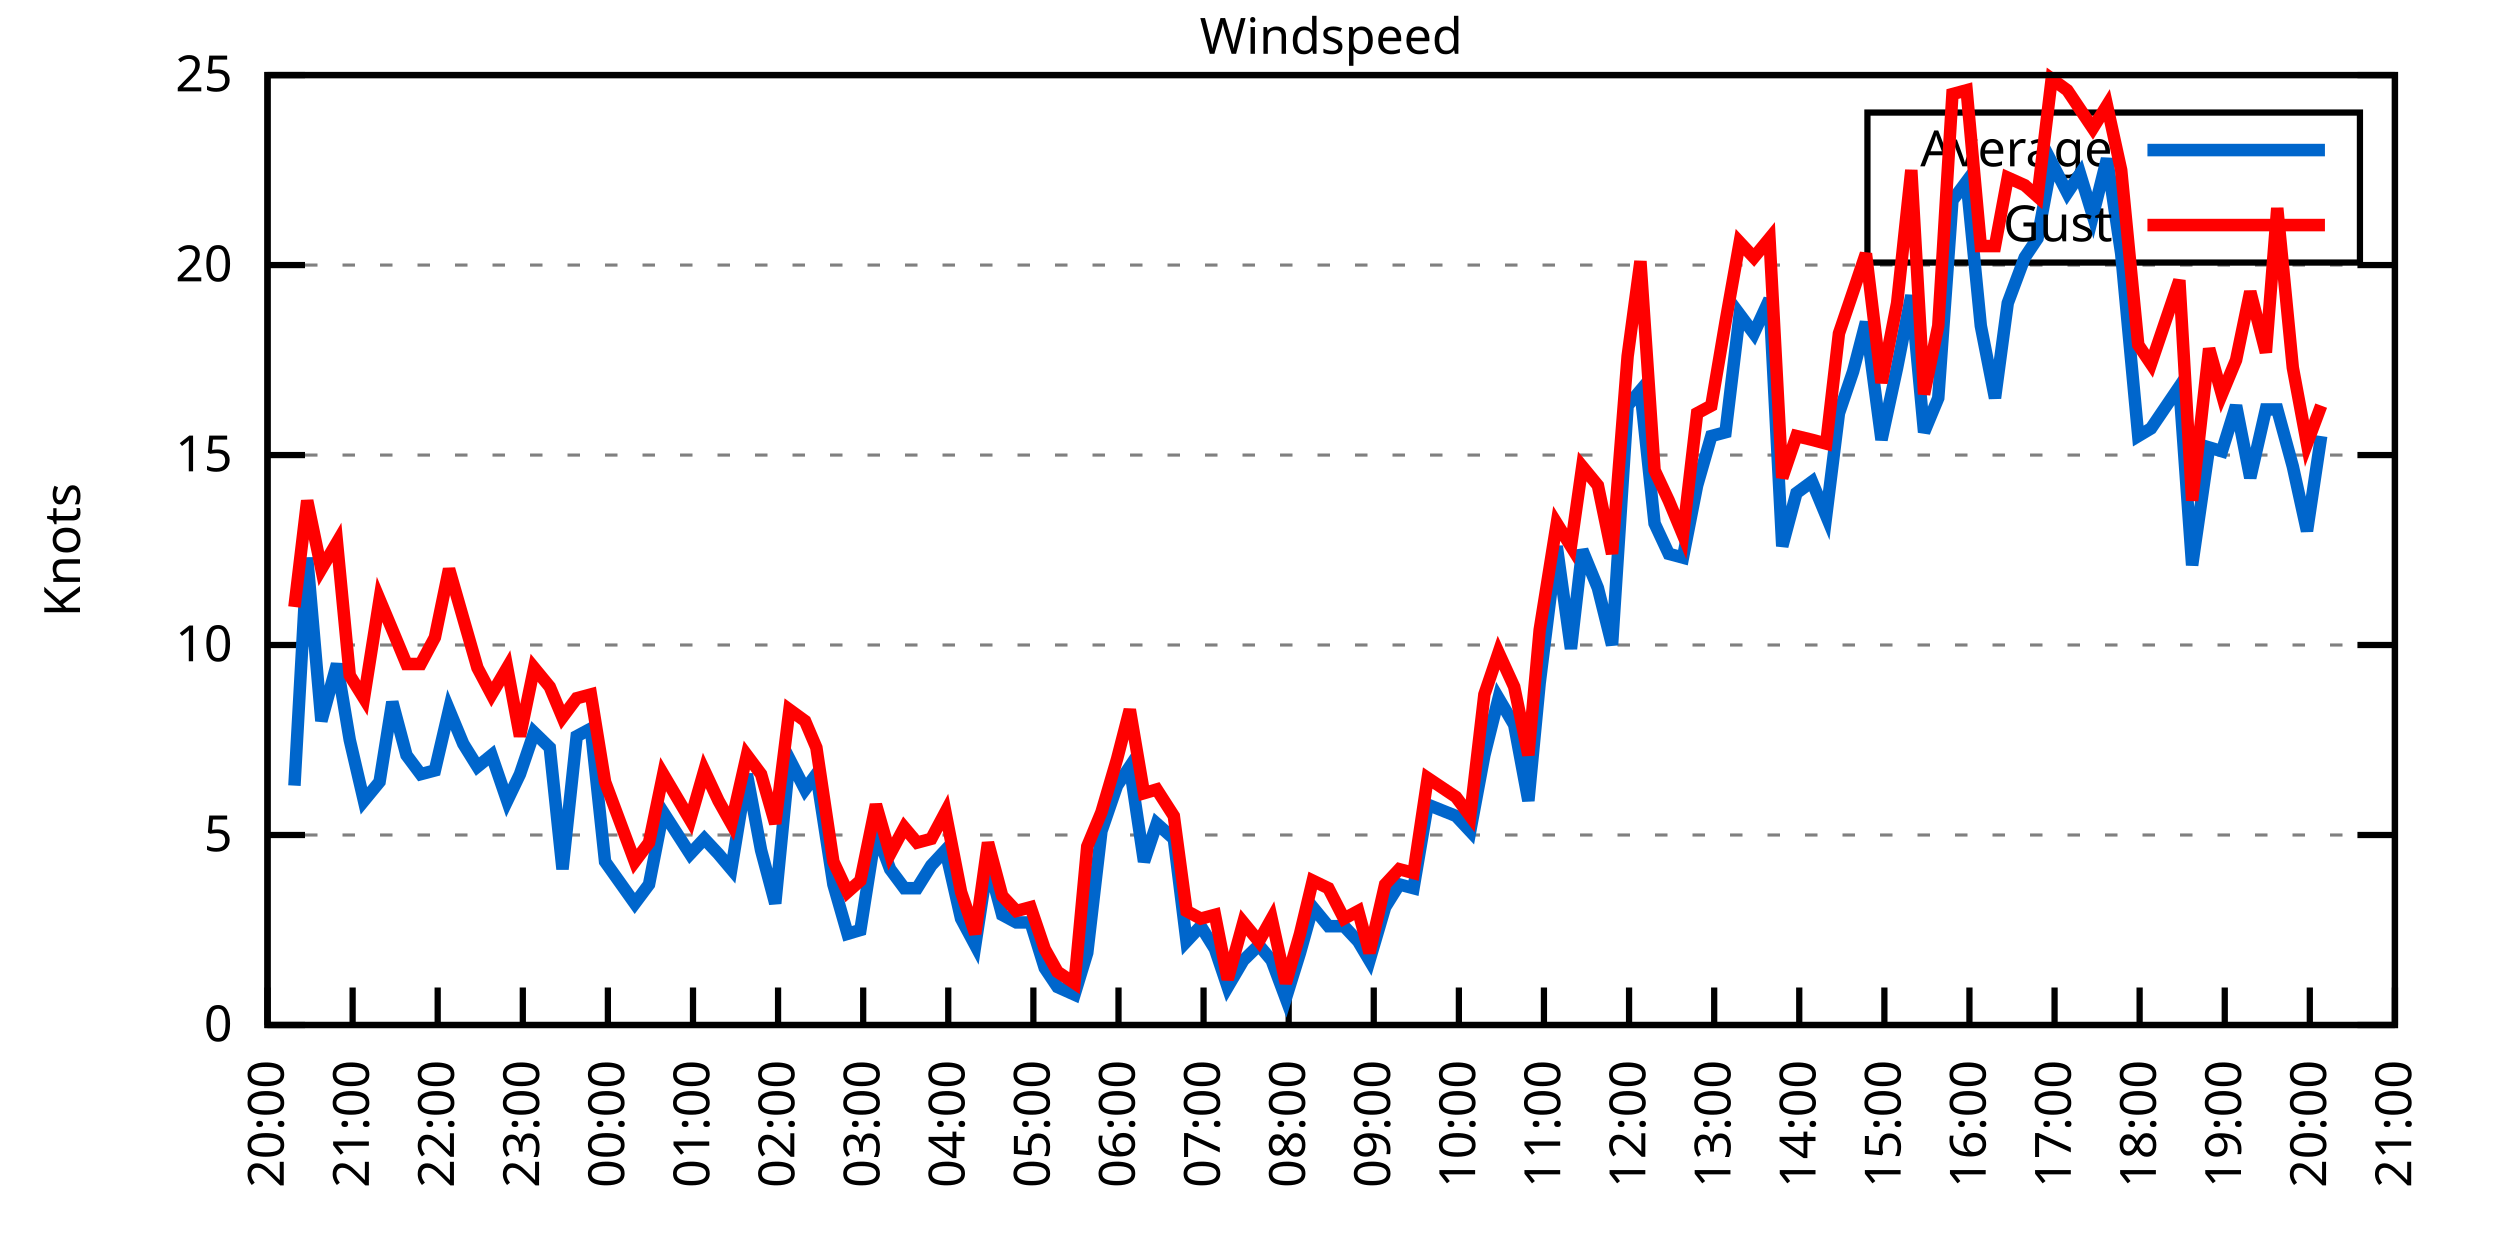
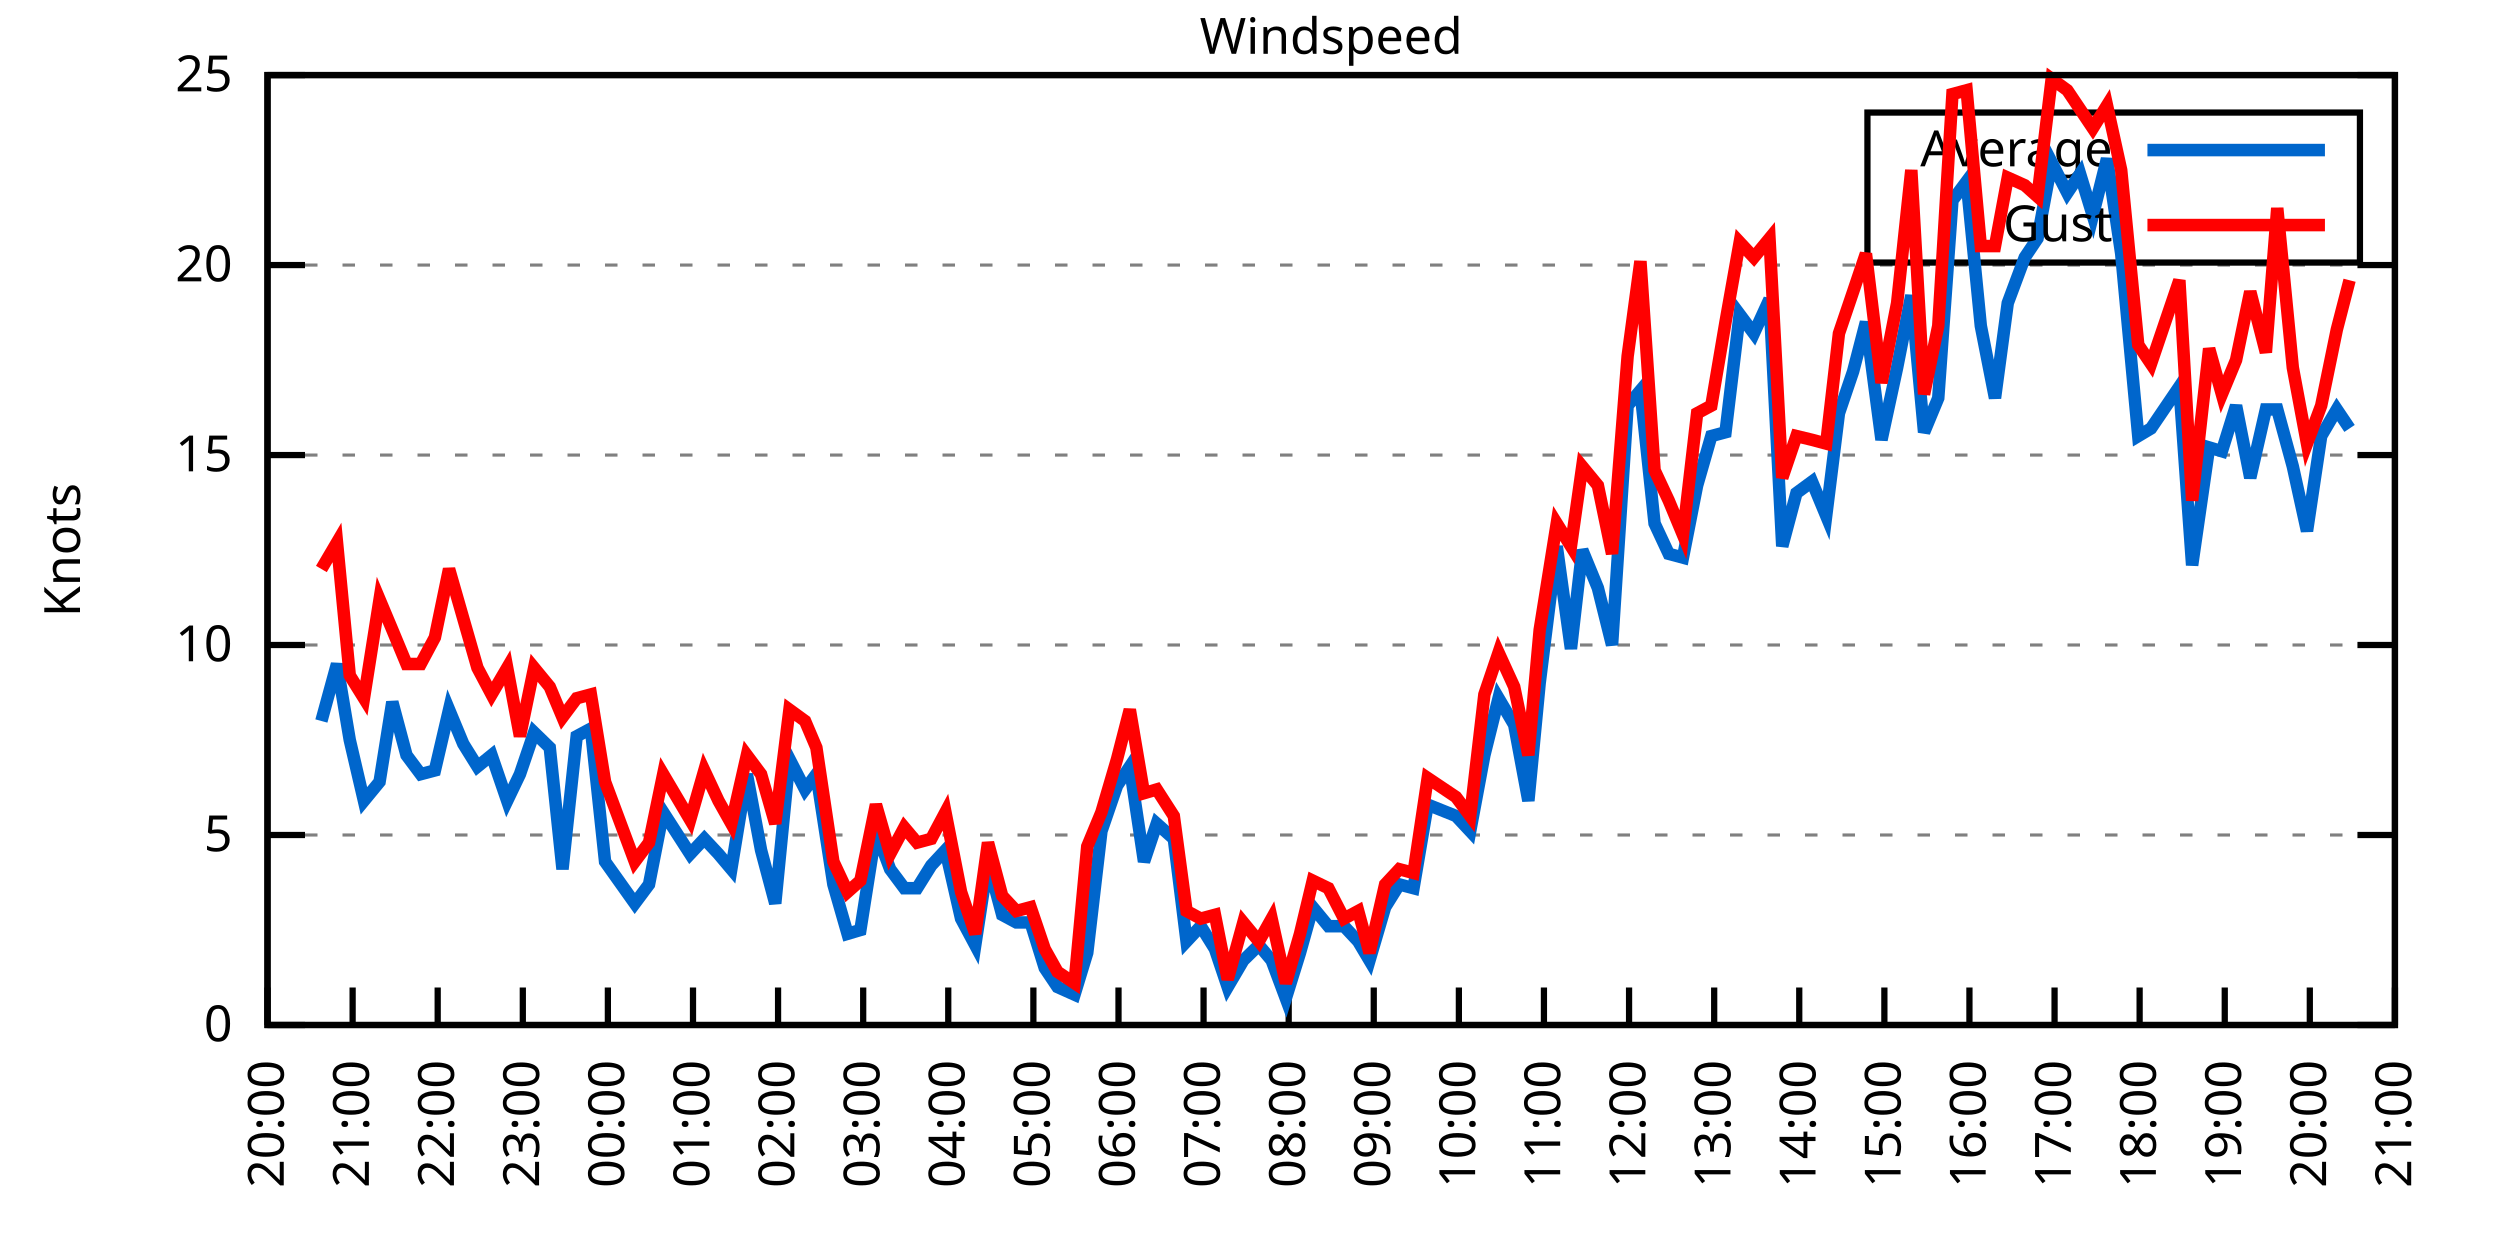
<svg xmlns="http://www.w3.org/2000/svg" xmlns:xlink="http://www.w3.org/1999/xlink" width="400" height="200" viewBox="0 0 400 200">
  <g id="gnuplot_canvas">
    <rect x="0" y="0" width="400" height="200" fill="none" />
    <defs>
      <circle id="gpDot" r="0.5" stroke-width="0.5" stroke="currentColor" />
      <path id="gpPt0" stroke-width="0.333" stroke="currentColor" d="M-1,0 h2 M0,-1 v2" />
      <path id="gpPt1" stroke-width="0.333" stroke="currentColor" d="M-1,-1 L1,1 M1,-1 L-1,1" />
      <path id="gpPt2" stroke-width="0.333" stroke="currentColor" d="M-1,0 L1,0 M0,-1 L0,1 M-1,-1 L1,1 M-1,1 L1,-1" />
      <rect id="gpPt3" stroke-width="0.333" stroke="currentColor" x="-1" y="-1" width="2" height="2" />
      <rect id="gpPt4" stroke-width="0.333" stroke="currentColor" fill="currentColor" x="-1" y="-1" width="2" height="2" />
      <circle id="gpPt5" stroke-width="0.333" stroke="currentColor" cx="0" cy="0" r="1" />
      <use xlink:href="#gpPt5" id="gpPt6" fill="currentColor" stroke="none" />
      <path id="gpPt7" stroke-width="0.333" stroke="currentColor" d="M0,-1.33 L-1.33,0.67 L1.33,0.67 z" />
      <use xlink:href="#gpPt7" id="gpPt8" fill="currentColor" stroke="none" />
      <use xlink:href="#gpPt7" id="gpPt9" stroke="currentColor" transform="rotate(180)" />
      <use xlink:href="#gpPt9" id="gpPt10" fill="currentColor" stroke="none" />
      <use xlink:href="#gpPt3" id="gpPt11" stroke="currentColor" transform="rotate(45)" />
      <use xlink:href="#gpPt11" id="gpPt12" fill="currentColor" stroke="none" />
      <path id="gpPt13" stroke-width="0.333" stroke="currentColor" d="M0,1.330 L1.265,0.411 L0.782,-1.067 L-0.782,-1.076 L-1.265,0.411 z" />
      <use xlink:href="#gpPt13" id="gpPt14" fill="currentColor" stroke="none" />
      <filter id="textbox" filterUnits="objectBoundingBox" x="0" y="0" height="1" width="1">
        <feFlood flood-color="white" flood-opacity="1" result="bgnd" />
        <feComposite in="SourceGraphic" in2="bgnd" operator="atop" />
      </filter>
      <filter id="greybox" filterUnits="objectBoundingBox" x="0" y="0" height="1" width="1">
        <feFlood flood-color="lightgrey" flood-opacity="1" result="grey" />
        <feComposite in="SourceGraphic" in2="grey" operator="atop" />
      </filter>
    </defs>
    <g fill="none" color="white" stroke="currentColor" stroke-width="1.00" stroke-linecap="butt" stroke-linejoin="miter">
</g>
    <g fill="none" color="black" stroke="currentColor" stroke-width="1.00" stroke-linecap="butt" stroke-linejoin="miter">
      <g stroke="none" shape-rendering="crispEdges">
        <polygon fill="rgb(255, 255, 255)" points="42.80,164.00 383.18,164.00 383.18,12.02 42.80,12.02 " />
      </g>
    </g>
    <g fill="none" color="black" stroke="currentColor" stroke-width="1.00" stroke-linecap="butt" stroke-linejoin="miter">
</g>
    <g fill="none" color="black" stroke="black" stroke-width="0.50" stroke-linecap="butt" stroke-linejoin="miter">
</g>
    <g fill="none" color="gray" stroke="currentColor" stroke-width="0.50" stroke-linecap="butt" stroke-linejoin="miter">
      <path stroke="gray" stroke-dasharray="2,4" class="gridline" d="M42.80,164.00 L383.19,164.00  " />
    </g>
    <g fill="none" color="gray" stroke="gray" stroke-width="1.00" stroke-linecap="butt" stroke-linejoin="miter">
</g>
    <g fill="none" color="black" stroke="currentColor" stroke-width="1.00" stroke-linecap="butt" stroke-linejoin="miter">
      <path stroke="black" d="M42.80,164.00 L48.80,164.00 M383.19,164.00 L377.19,164.00  " />
      <g transform="translate(37.20,166.60)" stroke="none" fill="black" font-family="Sans" font-size="8.00" text-anchor="end">
        <text>
          <tspan font-family="Sans"> 0</tspan>
        </text>
      </g>
    </g>
    <g fill="none" color="black" stroke="currentColor" stroke-width="1.00" stroke-linecap="butt" stroke-linejoin="miter">
</g>
    <g fill="none" color="black" stroke="black" stroke-width="0.50" stroke-linecap="butt" stroke-linejoin="miter">
</g>
    <g fill="none" color="gray" stroke="currentColor" stroke-width="0.50" stroke-linecap="butt" stroke-linejoin="miter">
      <path stroke="gray" stroke-dasharray="2,4" class="gridline" d="M42.80,133.60 L383.19,133.60  " />
    </g>
    <g fill="none" color="gray" stroke="gray" stroke-width="1.00" stroke-linecap="butt" stroke-linejoin="miter">
</g>
    <g fill="none" color="black" stroke="currentColor" stroke-width="1.00" stroke-linecap="butt" stroke-linejoin="miter">
      <path stroke="black" d="M42.80,133.60 L48.80,133.60 M383.19,133.60 L377.19,133.60  " />
      <g transform="translate(37.20,136.20)" stroke="none" fill="black" font-family="Sans" font-size="8.00" text-anchor="end">
        <text>
          <tspan font-family="Sans"> 5</tspan>
        </text>
      </g>
    </g>
    <g fill="none" color="black" stroke="currentColor" stroke-width="1.00" stroke-linecap="butt" stroke-linejoin="miter">
</g>
    <g fill="none" color="black" stroke="black" stroke-width="0.50" stroke-linecap="butt" stroke-linejoin="miter">
</g>
    <g fill="none" color="gray" stroke="currentColor" stroke-width="0.50" stroke-linecap="butt" stroke-linejoin="miter">
      <path stroke="gray" stroke-dasharray="2,4" class="gridline" d="M42.80,103.20 L383.19,103.20  " />
    </g>
    <g fill="none" color="gray" stroke="gray" stroke-width="1.00" stroke-linecap="butt" stroke-linejoin="miter">
</g>
    <g fill="none" color="black" stroke="currentColor" stroke-width="1.00" stroke-linecap="butt" stroke-linejoin="miter">
      <path stroke="black" d="M42.80,103.20 L48.80,103.20 M383.19,103.20 L377.19,103.20  " />
      <g transform="translate(37.20,105.80)" stroke="none" fill="black" font-family="Sans" font-size="8.00" text-anchor="end">
        <text>
          <tspan font-family="Sans"> 10</tspan>
        </text>
      </g>
    </g>
    <g fill="none" color="black" stroke="currentColor" stroke-width="1.00" stroke-linecap="butt" stroke-linejoin="miter">
</g>
    <g fill="none" color="black" stroke="black" stroke-width="0.50" stroke-linecap="butt" stroke-linejoin="miter">
</g>
    <g fill="none" color="gray" stroke="currentColor" stroke-width="0.50" stroke-linecap="butt" stroke-linejoin="miter">
      <path stroke="gray" stroke-dasharray="2,4" class="gridline" d="M42.80,72.81 L383.19,72.81  " />
    </g>
    <g fill="none" color="gray" stroke="gray" stroke-width="1.00" stroke-linecap="butt" stroke-linejoin="miter">
</g>
    <g fill="none" color="black" stroke="currentColor" stroke-width="1.00" stroke-linecap="butt" stroke-linejoin="miter">
      <path stroke="black" d="M42.80,72.81 L48.80,72.81 M383.19,72.81 L377.19,72.81  " />
      <g transform="translate(37.20,75.41)" stroke="none" fill="black" font-family="Sans" font-size="8.00" text-anchor="end">
        <text>
          <tspan font-family="Sans"> 15</tspan>
        </text>
      </g>
    </g>
    <g fill="none" color="black" stroke="currentColor" stroke-width="1.00" stroke-linecap="butt" stroke-linejoin="miter">
</g>
    <g fill="none" color="black" stroke="black" stroke-width="0.50" stroke-linecap="butt" stroke-linejoin="miter">
</g>
    <g fill="none" color="gray" stroke="currentColor" stroke-width="0.50" stroke-linecap="butt" stroke-linejoin="miter">
      <path stroke="gray" stroke-dasharray="2,4" class="gridline" d="M42.80,42.41 L383.19,42.41  " />
    </g>
    <g fill="none" color="gray" stroke="gray" stroke-width="1.00" stroke-linecap="butt" stroke-linejoin="miter">
</g>
    <g fill="none" color="black" stroke="currentColor" stroke-width="1.00" stroke-linecap="butt" stroke-linejoin="miter">
      <path stroke="black" d="M42.80,42.41 L48.80,42.41 M383.19,42.41 L377.19,42.41  " />
      <g transform="translate(37.20,45.01)" stroke="none" fill="black" font-family="Sans" font-size="8.00" text-anchor="end">
        <text>
          <tspan font-family="Sans"> 20</tspan>
        </text>
      </g>
    </g>
    <g fill="none" color="black" stroke="currentColor" stroke-width="1.00" stroke-linecap="butt" stroke-linejoin="miter">
</g>
    <g fill="none" color="black" stroke="black" stroke-width="0.50" stroke-linecap="butt" stroke-linejoin="miter">
</g>
    <g fill="none" color="gray" stroke="currentColor" stroke-width="0.50" stroke-linecap="butt" stroke-linejoin="miter">
      <path stroke="gray" stroke-dasharray="2,4" class="gridline" d="M42.80,12.01 L383.19,12.01  " />
    </g>
    <g fill="none" color="gray" stroke="gray" stroke-width="1.00" stroke-linecap="butt" stroke-linejoin="miter">
</g>
    <g fill="none" color="black" stroke="currentColor" stroke-width="1.00" stroke-linecap="butt" stroke-linejoin="miter">
      <path stroke="black" d="M42.80,12.01 L48.80,12.01 M383.19,12.01 L377.19,12.01  " />
      <g transform="translate(37.20,14.61)" stroke="none" fill="black" font-family="Sans" font-size="8.00" text-anchor="end">
        <text>
          <tspan font-family="Sans"> 25</tspan>
        </text>
      </g>
    </g>
    <g fill="none" color="black" stroke="currentColor" stroke-width="1.00" stroke-linecap="butt" stroke-linejoin="miter">
      <path stroke="black" d="M42.80,164.00 L42.80,158.00  " />
      <g transform="translate(45.40,169.60) rotate(270.00)" stroke="none" fill="black" font-family="Sans" font-size="8.00" text-anchor="end">
        <text>
          <tspan font-family="Sans">20:00</tspan>
        </text>
      </g>
    </g>
    <g fill="none" color="black" stroke="currentColor" stroke-width="1.00" stroke-linecap="butt" stroke-linejoin="miter">
      <path stroke="black" d="M56.42,164.00 L56.42,158.00  " />
      <g transform="translate(59.02,169.60) rotate(270.00)" stroke="none" fill="black" font-family="Sans" font-size="8.00" text-anchor="end">
        <text>
          <tspan font-family="Sans">21:00</tspan>
        </text>
      </g>
    </g>
    <g fill="none" color="black" stroke="currentColor" stroke-width="1.00" stroke-linecap="butt" stroke-linejoin="miter">
      <path stroke="black" d="M70.03,164.00 L70.03,158.00  " />
      <g transform="translate(72.63,169.60) rotate(270.00)" stroke="none" fill="black" font-family="Sans" font-size="8.00" text-anchor="end">
        <text>
          <tspan font-family="Sans">22:00</tspan>
        </text>
      </g>
    </g>
    <g fill="none" color="black" stroke="currentColor" stroke-width="1.00" stroke-linecap="butt" stroke-linejoin="miter">
      <path stroke="black" d="M83.65,164.00 L83.65,158.00  " />
      <g transform="translate(86.25,169.60) rotate(270.00)" stroke="none" fill="black" font-family="Sans" font-size="8.00" text-anchor="end">
        <text>
          <tspan font-family="Sans">23:00</tspan>
        </text>
      </g>
    </g>
    <g fill="none" color="black" stroke="currentColor" stroke-width="1.00" stroke-linecap="butt" stroke-linejoin="miter">
      <path stroke="black" d="M97.26,164.00 L97.26,158.00  " />
      <g transform="translate(99.86,169.60) rotate(270.00)" stroke="none" fill="black" font-family="Sans" font-size="8.00" text-anchor="end">
        <text>
          <tspan font-family="Sans">00:00</tspan>
        </text>
      </g>
    </g>
    <g fill="none" color="black" stroke="currentColor" stroke-width="1.00" stroke-linecap="butt" stroke-linejoin="miter">
      <path stroke="black" d="M110.88,164.00 L110.88,158.00  " />
      <g transform="translate(113.48,169.60) rotate(270.00)" stroke="none" fill="black" font-family="Sans" font-size="8.00" text-anchor="end">
        <text>
          <tspan font-family="Sans">01:00</tspan>
        </text>
      </g>
    </g>
    <g fill="none" color="black" stroke="currentColor" stroke-width="1.00" stroke-linecap="butt" stroke-linejoin="miter">
      <path stroke="black" d="M124.49,164.00 L124.49,158.00  " />
      <g transform="translate(127.09,169.60) rotate(270.00)" stroke="none" fill="black" font-family="Sans" font-size="8.00" text-anchor="end">
        <text>
          <tspan font-family="Sans">02:00</tspan>
        </text>
      </g>
    </g>
    <g fill="none" color="black" stroke="currentColor" stroke-width="1.00" stroke-linecap="butt" stroke-linejoin="miter">
      <path stroke="black" d="M138.11,164.00 L138.11,158.00  " />
      <g transform="translate(140.71,169.60) rotate(270.00)" stroke="none" fill="black" font-family="Sans" font-size="8.00" text-anchor="end">
        <text>
          <tspan font-family="Sans">03:00</tspan>
        </text>
      </g>
    </g>
    <g fill="none" color="black" stroke="currentColor" stroke-width="1.00" stroke-linecap="butt" stroke-linejoin="miter">
      <path stroke="black" d="M151.72,164.00 L151.72,158.00  " />
      <g transform="translate(154.32,169.60) rotate(270.00)" stroke="none" fill="black" font-family="Sans" font-size="8.00" text-anchor="end">
        <text>
          <tspan font-family="Sans">04:00</tspan>
        </text>
      </g>
    </g>
    <g fill="none" color="black" stroke="currentColor" stroke-width="1.00" stroke-linecap="butt" stroke-linejoin="miter">
      <path stroke="black" d="M165.34,164.00 L165.34,158.00  " />
      <g transform="translate(167.94,169.60) rotate(270.00)" stroke="none" fill="black" font-family="Sans" font-size="8.00" text-anchor="end">
        <text>
          <tspan font-family="Sans">05:00</tspan>
        </text>
      </g>
    </g>
    <g fill="none" color="black" stroke="currentColor" stroke-width="1.00" stroke-linecap="butt" stroke-linejoin="miter">
      <path stroke="black" d="M178.96,164.00 L178.96,158.00  " />
      <g transform="translate(181.56,169.60) rotate(270.00)" stroke="none" fill="black" font-family="Sans" font-size="8.00" text-anchor="end">
        <text>
          <tspan font-family="Sans">06:00</tspan>
        </text>
      </g>
    </g>
    <g fill="none" color="black" stroke="currentColor" stroke-width="1.00" stroke-linecap="butt" stroke-linejoin="miter">
      <path stroke="black" d="M192.57,164.00 L192.57,158.00  " />
      <g transform="translate(195.17,169.60) rotate(270.00)" stroke="none" fill="black" font-family="Sans" font-size="8.00" text-anchor="end">
        <text>
          <tspan font-family="Sans">07:00</tspan>
        </text>
      </g>
    </g>
    <g fill="none" color="black" stroke="currentColor" stroke-width="1.00" stroke-linecap="butt" stroke-linejoin="miter">
      <path stroke="black" d="M206.19,164.00 L206.19,158.00  " />
      <g transform="translate(208.79,169.60) rotate(270.00)" stroke="none" fill="black" font-family="Sans" font-size="8.00" text-anchor="end">
        <text>
          <tspan font-family="Sans">08:00</tspan>
        </text>
      </g>
    </g>
    <g fill="none" color="black" stroke="currentColor" stroke-width="1.00" stroke-linecap="butt" stroke-linejoin="miter">
      <path stroke="black" d="M219.80,164.00 L219.80,158.00  " />
      <g transform="translate(222.40,169.60) rotate(270.00)" stroke="none" fill="black" font-family="Sans" font-size="8.00" text-anchor="end">
        <text>
          <tspan font-family="Sans">09:00</tspan>
        </text>
      </g>
    </g>
    <g fill="none" color="black" stroke="currentColor" stroke-width="1.00" stroke-linecap="butt" stroke-linejoin="miter">
      <path stroke="black" d="M233.42,164.00 L233.42,158.00  " />
      <g transform="translate(236.02,169.60) rotate(270.00)" stroke="none" fill="black" font-family="Sans" font-size="8.00" text-anchor="end">
        <text>
          <tspan font-family="Sans">10:00</tspan>
        </text>
      </g>
    </g>
    <g fill="none" color="black" stroke="currentColor" stroke-width="1.00" stroke-linecap="butt" stroke-linejoin="miter">
      <path stroke="black" d="M247.03,164.00 L247.03,158.00  " />
      <g transform="translate(249.63,169.60) rotate(270.00)" stroke="none" fill="black" font-family="Sans" font-size="8.00" text-anchor="end">
        <text>
          <tspan font-family="Sans">11:00</tspan>
        </text>
      </g>
    </g>
    <g fill="none" color="black" stroke="currentColor" stroke-width="1.00" stroke-linecap="butt" stroke-linejoin="miter">
      <path stroke="black" d="M260.65,164.00 L260.65,158.00  " />
      <g transform="translate(263.25,169.60) rotate(270.00)" stroke="none" fill="black" font-family="Sans" font-size="8.00" text-anchor="end">
        <text>
          <tspan font-family="Sans">12:00</tspan>
        </text>
      </g>
    </g>
    <g fill="none" color="black" stroke="currentColor" stroke-width="1.00" stroke-linecap="butt" stroke-linejoin="miter">
      <path stroke="black" d="M274.27,164.00 L274.27,158.00  " />
      <g transform="translate(276.87,169.60) rotate(270.00)" stroke="none" fill="black" font-family="Sans" font-size="8.00" text-anchor="end">
        <text>
          <tspan font-family="Sans">13:00</tspan>
        </text>
      </g>
    </g>
    <g fill="none" color="black" stroke="currentColor" stroke-width="1.00" stroke-linecap="butt" stroke-linejoin="miter">
      <path stroke="black" d="M287.88,164.00 L287.88,158.00  " />
      <g transform="translate(290.48,169.60) rotate(270.00)" stroke="none" fill="black" font-family="Sans" font-size="8.00" text-anchor="end">
        <text>
          <tspan font-family="Sans">14:00</tspan>
        </text>
      </g>
    </g>
    <g fill="none" color="black" stroke="currentColor" stroke-width="1.00" stroke-linecap="butt" stroke-linejoin="miter">
      <path stroke="black" d="M301.50,164.00 L301.50,158.00  " />
      <g transform="translate(304.10,169.60) rotate(270.00)" stroke="none" fill="black" font-family="Sans" font-size="8.00" text-anchor="end">
        <text>
          <tspan font-family="Sans">15:00</tspan>
        </text>
      </g>
    </g>
    <g fill="none" color="black" stroke="currentColor" stroke-width="1.00" stroke-linecap="butt" stroke-linejoin="miter">
      <path stroke="black" d="M315.11,164.00 L315.11,158.00  " />
      <g transform="translate(317.71,169.60) rotate(270.00)" stroke="none" fill="black" font-family="Sans" font-size="8.00" text-anchor="end">
        <text>
          <tspan font-family="Sans">16:00</tspan>
        </text>
      </g>
    </g>
    <g fill="none" color="black" stroke="currentColor" stroke-width="1.00" stroke-linecap="butt" stroke-linejoin="miter">
      <path stroke="black" d="M328.73,164.00 L328.73,158.00  " />
      <g transform="translate(331.33,169.60) rotate(270.00)" stroke="none" fill="black" font-family="Sans" font-size="8.00" text-anchor="end">
        <text>
          <tspan font-family="Sans">17:00</tspan>
        </text>
      </g>
    </g>
    <g fill="none" color="black" stroke="currentColor" stroke-width="1.00" stroke-linecap="butt" stroke-linejoin="miter">
      <path stroke="black" d="M342.34,164.00 L342.34,158.00  " />
      <g transform="translate(344.94,169.60) rotate(270.00)" stroke="none" fill="black" font-family="Sans" font-size="8.00" text-anchor="end">
        <text>
          <tspan font-family="Sans">18:00</tspan>
        </text>
      </g>
    </g>
    <g fill="none" color="black" stroke="currentColor" stroke-width="1.00" stroke-linecap="butt" stroke-linejoin="miter">
      <path stroke="black" d="M355.96,164.00 L355.96,158.00  " />
      <g transform="translate(358.56,169.60) rotate(270.00)" stroke="none" fill="black" font-family="Sans" font-size="8.00" text-anchor="end">
        <text>
          <tspan font-family="Sans">19:00</tspan>
        </text>
      </g>
    </g>
    <g fill="none" color="black" stroke="currentColor" stroke-width="1.00" stroke-linecap="butt" stroke-linejoin="miter">
      <path stroke="black" d="M369.57,164.00 L369.57,158.00  " />
      <g transform="translate(372.17,169.60) rotate(270.00)" stroke="none" fill="black" font-family="Sans" font-size="8.00" text-anchor="end">
        <text>
          <tspan font-family="Sans">20:00</tspan>
        </text>
      </g>
    </g>
    <g fill="none" color="black" stroke="currentColor" stroke-width="1.00" stroke-linecap="butt" stroke-linejoin="miter">
      <path stroke="black" d="M383.19,164.00 L383.19,158.00  " />
      <g transform="translate(385.79,169.60) rotate(270.00)" stroke="none" fill="black" font-family="Sans" font-size="8.00" text-anchor="end">
        <text>
          <tspan font-family="Sans">21:00</tspan>
        </text>
      </g>
    </g>
    <g fill="none" color="black" stroke="currentColor" stroke-width="1.00" stroke-linecap="butt" stroke-linejoin="miter">
</g>
    <g fill="none" color="black" stroke="currentColor" stroke-width="1.00" stroke-linecap="butt" stroke-linejoin="miter">
      <path stroke="black" d="M42.80,12.01 L42.80,164.00 L383.19,164.00 L383.19,12.01 L42.80,12.01 Z  " />
    </g>
    <g fill="none" color="black" stroke="currentColor" stroke-width="1.00" stroke-linecap="butt" stroke-linejoin="miter">
</g>
    <g fill="none" color="black" stroke="currentColor" stroke-width="1.00" stroke-linecap="butt" stroke-linejoin="miter">
      <path stroke="black" d="M298.79,42.01 L298.79,18.01 L377.59,18.01 L377.59,42.01 L298.79,42.01 Z  " />
    </g>
    <g id="Windspeed_plot_1">
      <g fill="none" color="white" stroke="black" stroke-width="2.00" stroke-linecap="butt" stroke-linejoin="miter">
</g>
      <g fill="none" color="black" stroke="currentColor" stroke-width="2.00" stroke-linecap="butt" stroke-linejoin="miter">
        <g transform="translate(337.99,26.61)" stroke="none" fill="black" font-family="Sans" font-size="8.00" text-anchor="end">
          <text>
            <tspan font-family="Sans">Average</tspan>
          </text>
        </g>
      </g>
      <g fill="none" color="black" stroke="currentColor" stroke-width="2.00" stroke-linecap="butt" stroke-linejoin="miter">
-         <path stroke="rgb(  0, 102, 204)" d="M343.59,24.01 L371.99,24.01 M47.11,125.70 L49.15,89.22 L51.42,115.36 L53.92,106.24 L55.96,118.40 L58.23,128.13   L60.73,125.09 L62.77,112.32 L65.04,120.83 L67.31,123.87 L69.58,123.27 L71.85,113.54 L74.12,119.01 L76.39,122.66   L78.65,120.83 L81.15,128.13 L83.19,123.87 L85.46,117.19 L87.96,119.62 L90.00,139.07 L92.27,117.80 L94.54,116.58   L96.81,137.86 L101.57,144.55 L103.84,141.51 L106.11,129.95 L110.42,136.64 L112.69,134.21 L114.96,136.64 L117.01,139.07   L119.50,123.87 L121.77,136.03 L124.04,144.55 L126.31,121.44 L128.81,126.31 L130.62,123.87 L133.34,141.51 L135.61,149.41   L137.66,148.80 L140.15,132.99 L142.42,139.07 L144.69,142.11 L146.73,142.11 L149.00,138.47 L151.27,136.03 L153.77,146.98   L156.04,151.23 L158.08,137.86 L160.35,146.37 L162.62,147.59 L164.89,147.59 L167.16,154.88 L169.20,157.92 L171.92,159.14   L173.96,152.45 L176.23,132.99 L178.73,125.70 L180.77,122.66 L183.04,137.86 L185.08,131.78 L187.81,134.21 L189.85,150.62   L192.12,148.19 L194.39,151.84 L196.43,157.92 L198.93,153.66 L201.42,151.23 L203.46,153.66 L205.73,159.74 L208.00,152.45   L210.04,145.15 L212.54,148.19 L215.04,148.19 L217.31,150.62 L219.12,153.66 L221.62,145.15 L223.89,141.51 L226.16,142.11   L228.43,128.74 L232.96,130.56 L235.23,132.99 L237.50,120.83 L239.77,111.72 L242.27,115.97 L244.54,128.13 L246.35,109.28   L249.08,87.40 L251.35,103.81 L253.16,88.00 L255.66,94.08 L257.93,103.20 L260.42,64.90 L262.47,62.47 L264.73,83.75   L267.00,88.61 L269.27,89.22 L271.54,77.67 L273.81,69.77 L276.08,69.16 L278.35,50.31 L280.62,53.35 L283.12,47.88   L285.16,87.40 L287.43,78.89 L289.92,77.06 L292.19,82.53 L294.23,66.12 L296.50,59.43 L298.55,51.53 L301.04,70.37   L303.54,58.82 L305.81,47.27 L307.85,69.16 L310.12,63.69 L312.39,32.07 L314.66,29.03 L316.93,52.14 L319.20,63.69   L321.24,48.49 L323.96,41.19 L326.00,38.15 L328.27,25.99 L330.77,30.86 L332.81,27.82 L334.85,34.50 L337.12,25.39   L339.39,40.58 L342.12,69.77 L344.16,68.55 L348.70,61.86 L350.74,90.44 L353.46,71.59 L355.50,72.20 L357.77,64.90   L360.04,76.45 L362.54,65.51 L364.36,65.51 L366.85,74.63 L369.12,84.97 L371.39,69.77  " />
+         <path stroke="rgb(  0, 102, 204)" d="M343.59,24.01 L371.99,24.01 M51.42,115.36 L53.92,106.24 L55.96,118.40 L58.23,128.13 L60.73,125.09 L62.77,112.32   L65.04,120.83 L67.31,123.87 L69.58,123.27 L71.85,113.54 L74.12,119.01 L76.39,122.66 L78.65,120.83 L81.15,128.13   L83.19,123.87 L85.46,117.19 L87.96,119.62 L90.00,139.07 L92.27,117.80 L94.54,116.58 L96.81,137.86 L101.57,144.55   L103.84,141.51 L106.11,129.95 L110.42,136.64 L112.69,134.21 L114.96,136.64 L117.01,139.07 L119.50,123.87 L121.77,136.03   L124.04,144.55 L126.31,121.44 L128.81,126.31 L130.62,123.87 L133.34,141.51 L135.61,149.41 L137.66,148.80 L140.15,132.99   L142.42,139.07 L144.69,142.11 L146.73,142.11 L149.00,138.47 L151.27,136.03 L153.77,146.98 L156.04,151.23 L158.08,137.86   L160.35,146.37 L162.62,147.59 L164.89,147.59 L167.16,154.88 L169.20,157.92 L171.92,159.14 L173.96,152.45 L176.23,132.99   L178.73,125.70 L180.77,122.66 L183.04,137.86 L185.08,131.78 L187.81,134.21 L189.85,150.62 L192.12,148.19 L194.39,151.84   L196.43,157.92 L198.93,153.66 L201.42,151.23 L203.46,153.66 L205.73,159.74 L208.00,152.45 L210.04,145.15 L212.54,148.19   L215.04,148.19 L217.31,150.62 L219.12,153.66 L221.62,145.15 L223.89,141.51 L226.16,142.11 L228.43,128.74 L232.96,130.56   L235.23,132.99 L237.50,120.83 L239.77,111.72 L242.27,115.97 L244.54,128.13 L246.35,109.28 L249.08,87.40 L251.35,103.81   L253.16,88.00 L255.66,94.08 L257.93,103.20 L260.42,64.90 L262.47,62.47 L264.73,83.75 L267.00,88.61 L269.27,89.22   L271.54,77.67 L273.81,69.77 L276.08,69.16 L278.35,50.31 L280.62,53.35 L283.12,47.88 L285.16,87.40 L287.43,78.89   L289.92,77.06 L292.19,82.53 L294.23,66.12 L296.50,59.43 L298.55,51.53 L301.04,70.37 L303.54,58.82 L305.81,47.27   L307.85,69.16 L310.12,63.69 L312.39,32.07 L314.66,29.03 L316.93,52.14 L319.20,63.69 L321.24,48.49 L323.96,41.19   L326.00,38.15 L328.27,25.99 L330.77,30.86 L332.81,27.82 L334.85,34.50 L337.12,25.39 L339.39,40.58 L342.12,69.77   L344.16,68.55 L348.70,61.86 L350.74,90.44 L353.46,71.59 L355.50,72.20 L357.77,64.90 L360.04,76.45 L362.54,65.51   L364.36,65.51 L366.85,74.63 L369.12,84.97 L371.39,69.77 L373.89,65.51 L375.93,68.55  " />
      </g>
    </g>
    <g id="Windspeed_plot_2">
      <g fill="none" color="black" stroke="currentColor" stroke-width="2.00" stroke-linecap="butt" stroke-linejoin="miter">
        <g transform="translate(337.99,38.61)" stroke="none" fill="black" font-family="Sans" font-size="8.00" text-anchor="end">
          <text>
            <tspan font-family="Sans">Gust</tspan>
          </text>
        </g>
      </g>
      <g fill="none" color="black" stroke="currentColor" stroke-width="2.00" stroke-linecap="butt" stroke-linejoin="miter">
-         <path stroke="rgb(255,   0,   0)" d="M343.59,36.01 L371.99,36.01 M47.11,97.12 L49.15,80.10 L51.42,91.04 L53.92,86.79 L55.96,108.07 L58.23,111.72   L60.73,95.91 L62.77,100.77 L65.04,106.24 L67.31,106.24 L69.58,101.99 L71.85,91.04 L74.12,98.95 L76.39,106.85   L78.65,111.11 L81.15,106.85 L83.19,117.80 L85.46,106.85 L87.96,109.89 L90.00,114.76 L92.27,111.72 L94.54,111.11   L96.81,125.09 L101.57,137.86 L103.84,134.82 L106.11,123.87 L110.42,131.17 L112.69,123.27 L114.96,128.13 L117.01,131.78   L119.50,120.83 L121.77,123.87 L124.04,131.78 L126.31,113.54 L128.81,115.36 L130.62,119.62 L133.34,137.86 L135.61,142.72   L137.66,140.90 L140.15,128.74 L142.42,136.64 L144.69,132.39 L146.73,134.82 L149.00,134.21 L151.27,129.95 L153.77,142.72   L156.04,149.41 L158.08,134.82 L160.35,143.33 L162.62,145.76 L164.89,145.15 L167.16,151.84 L169.20,155.49 L171.92,157.31   L173.96,135.43 L176.23,129.95 L178.73,121.44 L180.77,113.54 L183.04,126.91 L185.08,126.31 L187.81,130.56 L189.85,145.76   L192.12,146.98 L194.39,146.37 L196.43,156.70 L198.93,147.59 L201.42,150.62 L203.46,146.98 L205.73,157.31 L208.00,149.41   L210.04,140.90 L212.54,142.11 L215.04,146.98 L217.31,145.76 L219.12,152.45 L221.62,141.51 L223.89,139.07 L226.16,139.68   L228.43,124.48 L232.96,127.52 L235.23,130.56 L237.50,111.11 L239.77,104.42 L242.27,109.89 L244.54,120.83 L246.35,100.77   L249.08,83.75 L251.35,87.40 L253.16,74.63 L255.66,77.67 L257.93,88.61 L260.42,57.00 L262.47,41.80 L264.73,75.24   L267.00,80.10 L269.27,85.57 L271.54,66.12 L273.81,64.90 L276.08,51.53 L278.35,38.76 L280.62,41.19 L283.12,38.15   L285.16,76.45 L287.43,69.77 L289.92,70.37 L292.19,70.98 L294.23,53.35 L296.50,46.66 L298.55,40.58 L301.04,61.25   L303.54,48.49 L305.81,27.21 L307.85,63.08 L310.12,52.14 L312.39,15.05 L314.66,14.44 L316.93,39.37 L319.20,39.37   L321.24,28.42 L323.96,29.64 L326.00,31.46 L328.27,12.62 L330.77,14.44 L332.81,17.48 L334.85,20.52 L337.12,16.87   L339.39,27.21 L342.12,55.18 L344.16,58.21 L348.70,44.84 L350.74,80.10 L353.46,55.78 L355.50,63.08 L357.77,57.61   L360.04,46.66 L362.54,56.39 L364.36,33.29 L366.85,58.82 L369.12,70.98 L371.39,64.90  " />
+         <path stroke="rgb(255,   0,   0)" d="M343.59,36.01 L371.99,36.01 M51.42,91.04 L53.92,86.79 L55.96,108.07 L58.23,111.72 L60.73,95.91 L62.77,100.77   L65.04,106.24 L67.31,106.24 L69.58,101.99 L71.85,91.04 L74.12,98.95 L76.39,106.85 L78.65,111.11 L81.15,106.85   L83.19,117.80 L85.46,106.85 L87.96,109.89 L90.00,114.76 L92.27,111.72 L94.54,111.11 L96.81,125.09 L101.57,137.86   L103.84,134.82 L106.11,123.87 L110.42,131.17 L112.69,123.27 L114.96,128.13 L117.01,131.78 L119.50,120.83 L121.77,123.87   L124.04,131.78 L126.31,113.54 L128.81,115.36 L130.62,119.62 L133.34,137.86 L135.61,142.72 L137.66,140.90 L140.15,128.74   L142.42,136.64 L144.69,132.39 L146.73,134.82 L149.00,134.21 L151.27,129.95 L153.77,142.72 L156.04,149.41 L158.08,134.82   L160.35,143.33 L162.62,145.76 L164.89,145.15 L167.16,151.84 L169.20,155.49 L171.92,157.31 L173.96,135.43 L176.23,129.95   L178.73,121.44 L180.77,113.54 L183.04,126.91 L185.08,126.31 L187.81,130.56 L189.85,145.76 L192.12,146.98 L194.39,146.37   L196.43,156.70 L198.93,147.59 L201.42,150.62 L203.46,146.98 L205.73,157.31 L208.00,149.41 L210.04,140.90 L212.54,142.11   L215.04,146.98 L217.31,145.76 L219.12,152.45 L221.62,141.51 L223.89,139.07 L226.16,139.68 L228.43,124.48 L232.96,127.52   L235.23,130.56 L237.50,111.11 L239.77,104.42 L242.27,109.89 L244.54,120.83 L246.35,100.77 L249.08,83.75 L251.35,87.40   L253.16,74.63 L255.66,77.67 L257.93,88.61 L260.42,57.00 L262.47,41.80 L264.73,75.24 L267.00,80.10 L269.27,85.57   L271.54,66.12 L273.81,64.90 L276.08,51.53 L278.35,38.76 L280.62,41.19 L283.12,38.15 L285.16,76.45 L287.43,69.77   L289.92,70.37 L292.19,70.98 L294.23,53.35 L296.50,46.66 L298.55,40.58 L301.04,61.25 L303.54,48.49 L305.81,27.21   L307.85,63.08 L310.12,52.14 L312.39,15.05 L314.66,14.44 L316.93,39.37 L319.20,39.37 L321.24,28.42 L323.96,29.64   L326.00,31.46 L328.27,12.62 L330.77,14.44 L332.81,17.48 L334.85,20.52 L337.12,16.87 L339.39,27.21 L342.12,55.18   L344.16,58.21 L348.70,44.84 L350.74,80.10 L353.46,55.78 L355.50,63.08 L357.77,57.61 L360.04,46.66 L362.54,56.39   L364.36,33.29 L366.85,58.82 L369.12,70.98 L371.39,64.90 L373.89,52.74 L375.93,44.84  " />
      </g>
    </g>
    <g fill="none" color="black" stroke="currentColor" stroke-width="2.00" stroke-linecap="butt" stroke-linejoin="miter">
</g>
    <g fill="none" color="black" stroke="black" stroke-width="1.00" stroke-linecap="butt" stroke-linejoin="miter">
</g>
    <g fill="none" color="black" stroke="currentColor" stroke-width="1.00" stroke-linecap="butt" stroke-linejoin="miter">
      <path stroke="black" d="M42.80,12.01 L42.80,164.00 L383.19,164.00 L383.19,12.01 L42.80,12.01 Z  " />
      <g transform="translate(12.80,88.01) rotate(270.00)" stroke="none" fill="black" font-family="Sans" font-size="8.00" text-anchor="middle">
        <text>
          <tspan font-family="Sans">Knots</tspan>
        </text>
      </g>
    </g>
    <g fill="none" color="black" stroke="currentColor" stroke-width="1.00" stroke-linecap="butt" stroke-linejoin="miter">
</g>
    <g fill="none" color="black" stroke="currentColor" stroke-width="1.00" stroke-linecap="butt" stroke-linejoin="miter">
      <g transform="translate(212.99,8.61)" stroke="none" fill="black" font-family="Sans" font-size="8.00" text-anchor="middle">
        <text>
          <tspan font-family="Sans">Windspeed</tspan>
        </text>
      </g>
    </g>
    <g fill="none" color="black" stroke="currentColor" stroke-width="1.00" stroke-linecap="butt" stroke-linejoin="miter">
</g>
  </g>
</svg>
